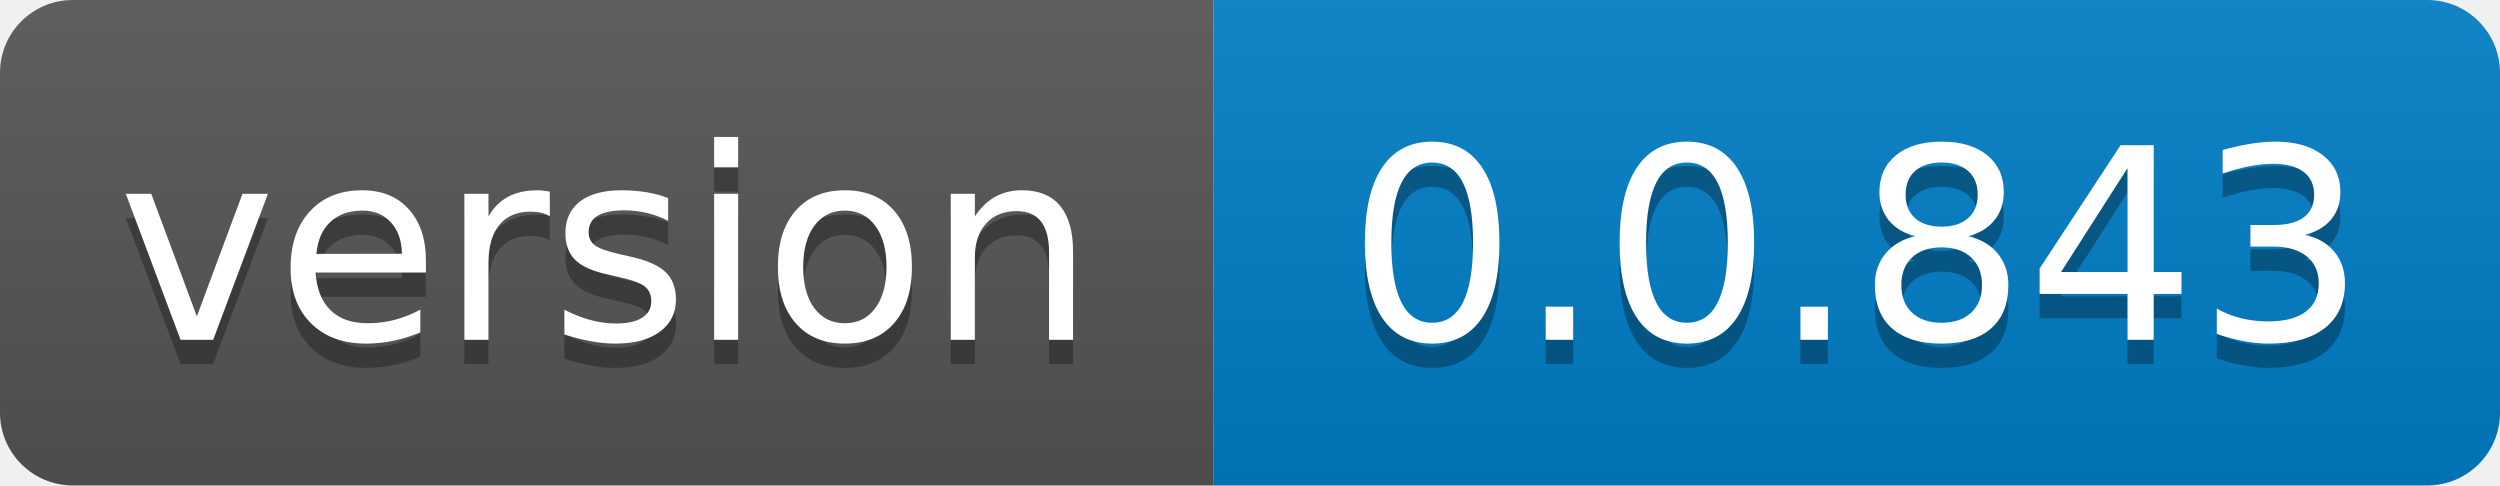
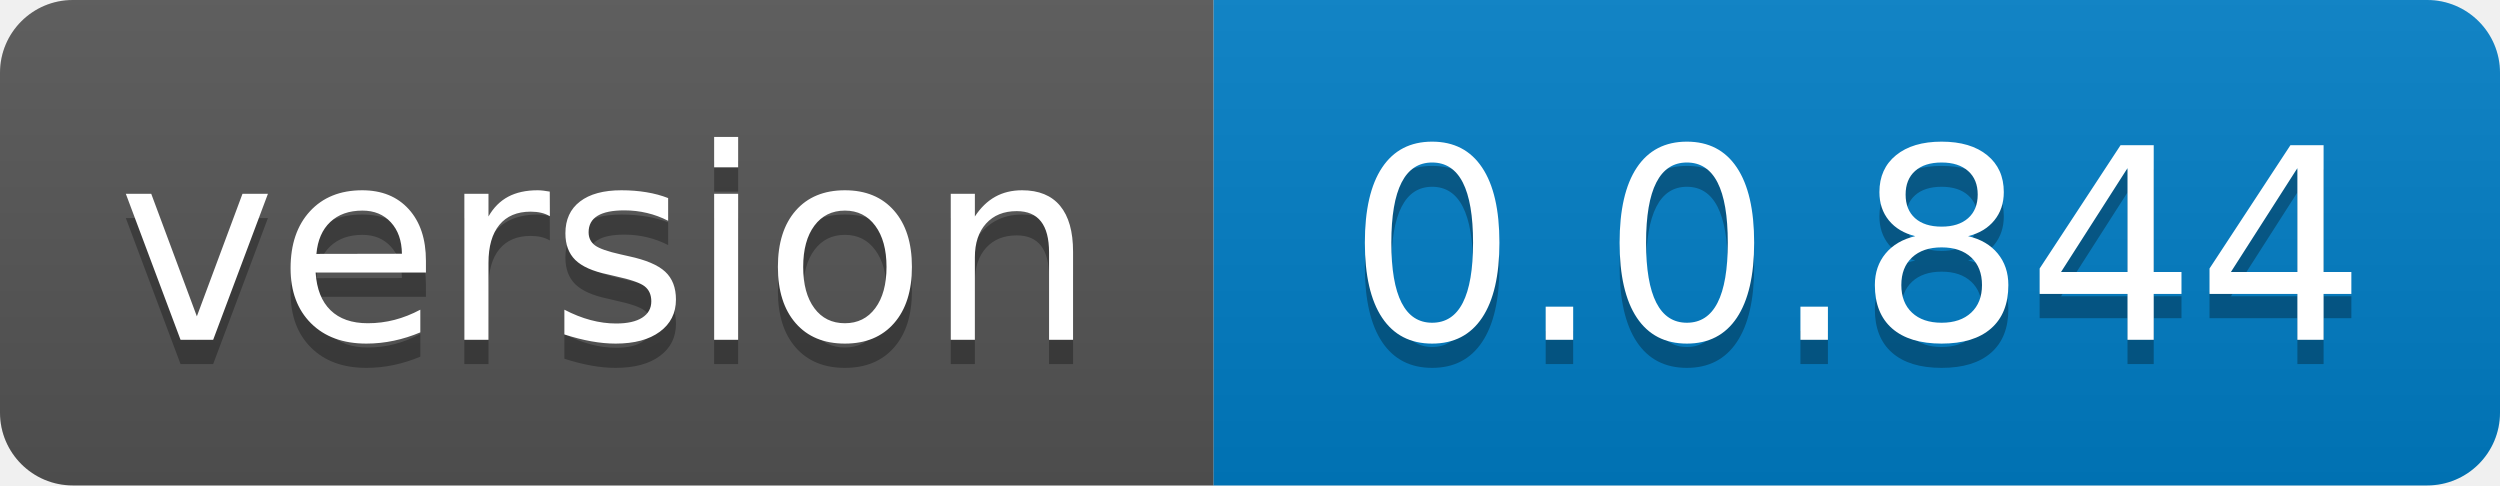
- <svg xmlns="http://www.w3.org/2000/svg" width="103" height="20" role="img" aria-label="version: 0.0.843">
+ <svg xmlns="http://www.w3.org/2000/svg" width="103" height="20" role="img" aria-label="version: 0.0.844">
  <linearGradient id="s" x2="0" y2="100%">
    <stop offset="0" stop-color="#bbb" stop-opacity=".1" />
    <stop offset="1" stop-opacity=".1" />
  </linearGradient>
  <clipPath id="r">
    <rect width="103" height="20" rx="3" fill="#fff" />
  </clipPath>
  <g clip-path="url(#r)">
    <rect width="50" height="20" fill="#555" />
    <rect x="50" width="53" height="20" fill="#007ec6" />
    <rect width="103" height="20" fill="url(#s)" />
  </g>
  <g fill="#fff" text-anchor="middle" font-family="Verdana,Geneva,DejaVu Sans,sans-serif" text-rendering="geometricPrecision" font-size="110">
    <text aria-hidden="true" x="250.0" transform="scale(.1)" textLength="400" y="150" fill="#010101" fill-opacity=".3">version</text>
    <text x="250.0" transform="scale(.1)" textLength="400" y="140" fill="#fff">version</text>
-     <text aria-hidden="true" x="765.0" transform="scale(.1)" textLength="430" y="150" fill="#010101" fill-opacity=".3">0.0.843</text>
-     <text x="765.0" transform="scale(.1)" textLength="430" y="140" fill="#fff">0.0.843</text>
+     <text aria-hidden="true" x="765.0" transform="scale(.1)" textLength="430" y="150" fill="#010101" fill-opacity=".3">0.0.844</text>
+     <text x="765.0" transform="scale(.1)" textLength="430" y="140" fill="#fff">0.0.844</text>
  </g>
</svg>
